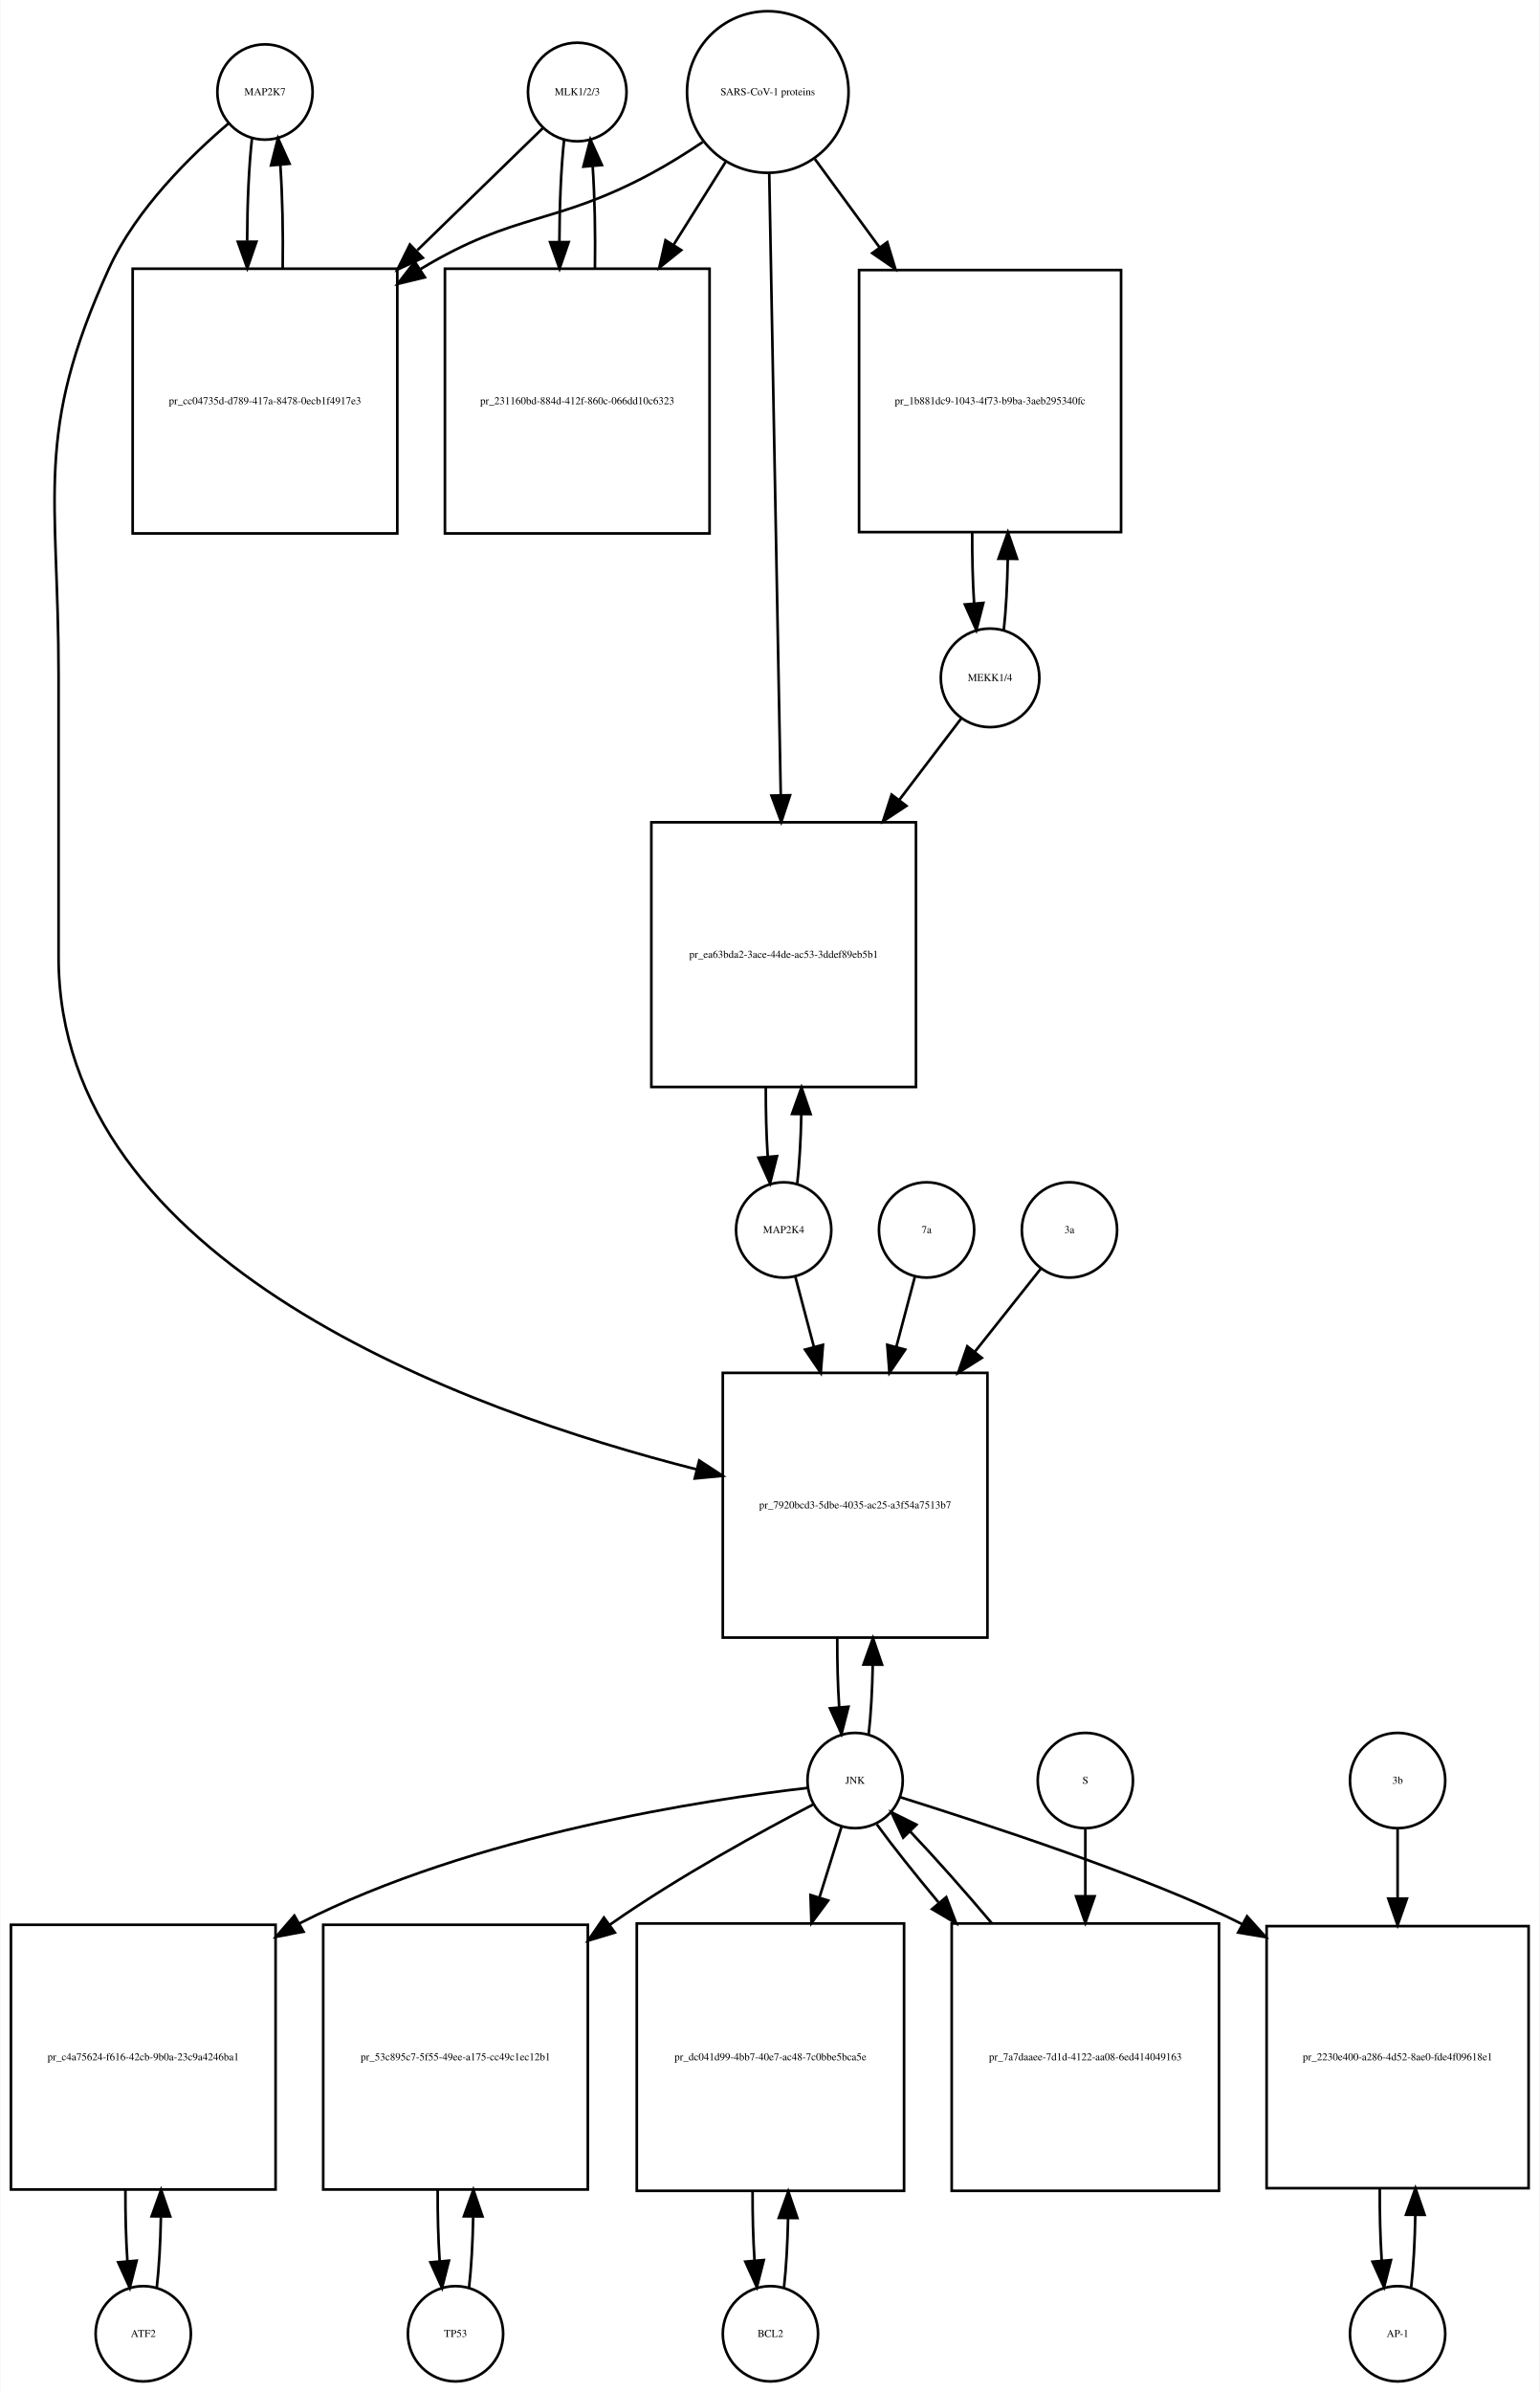
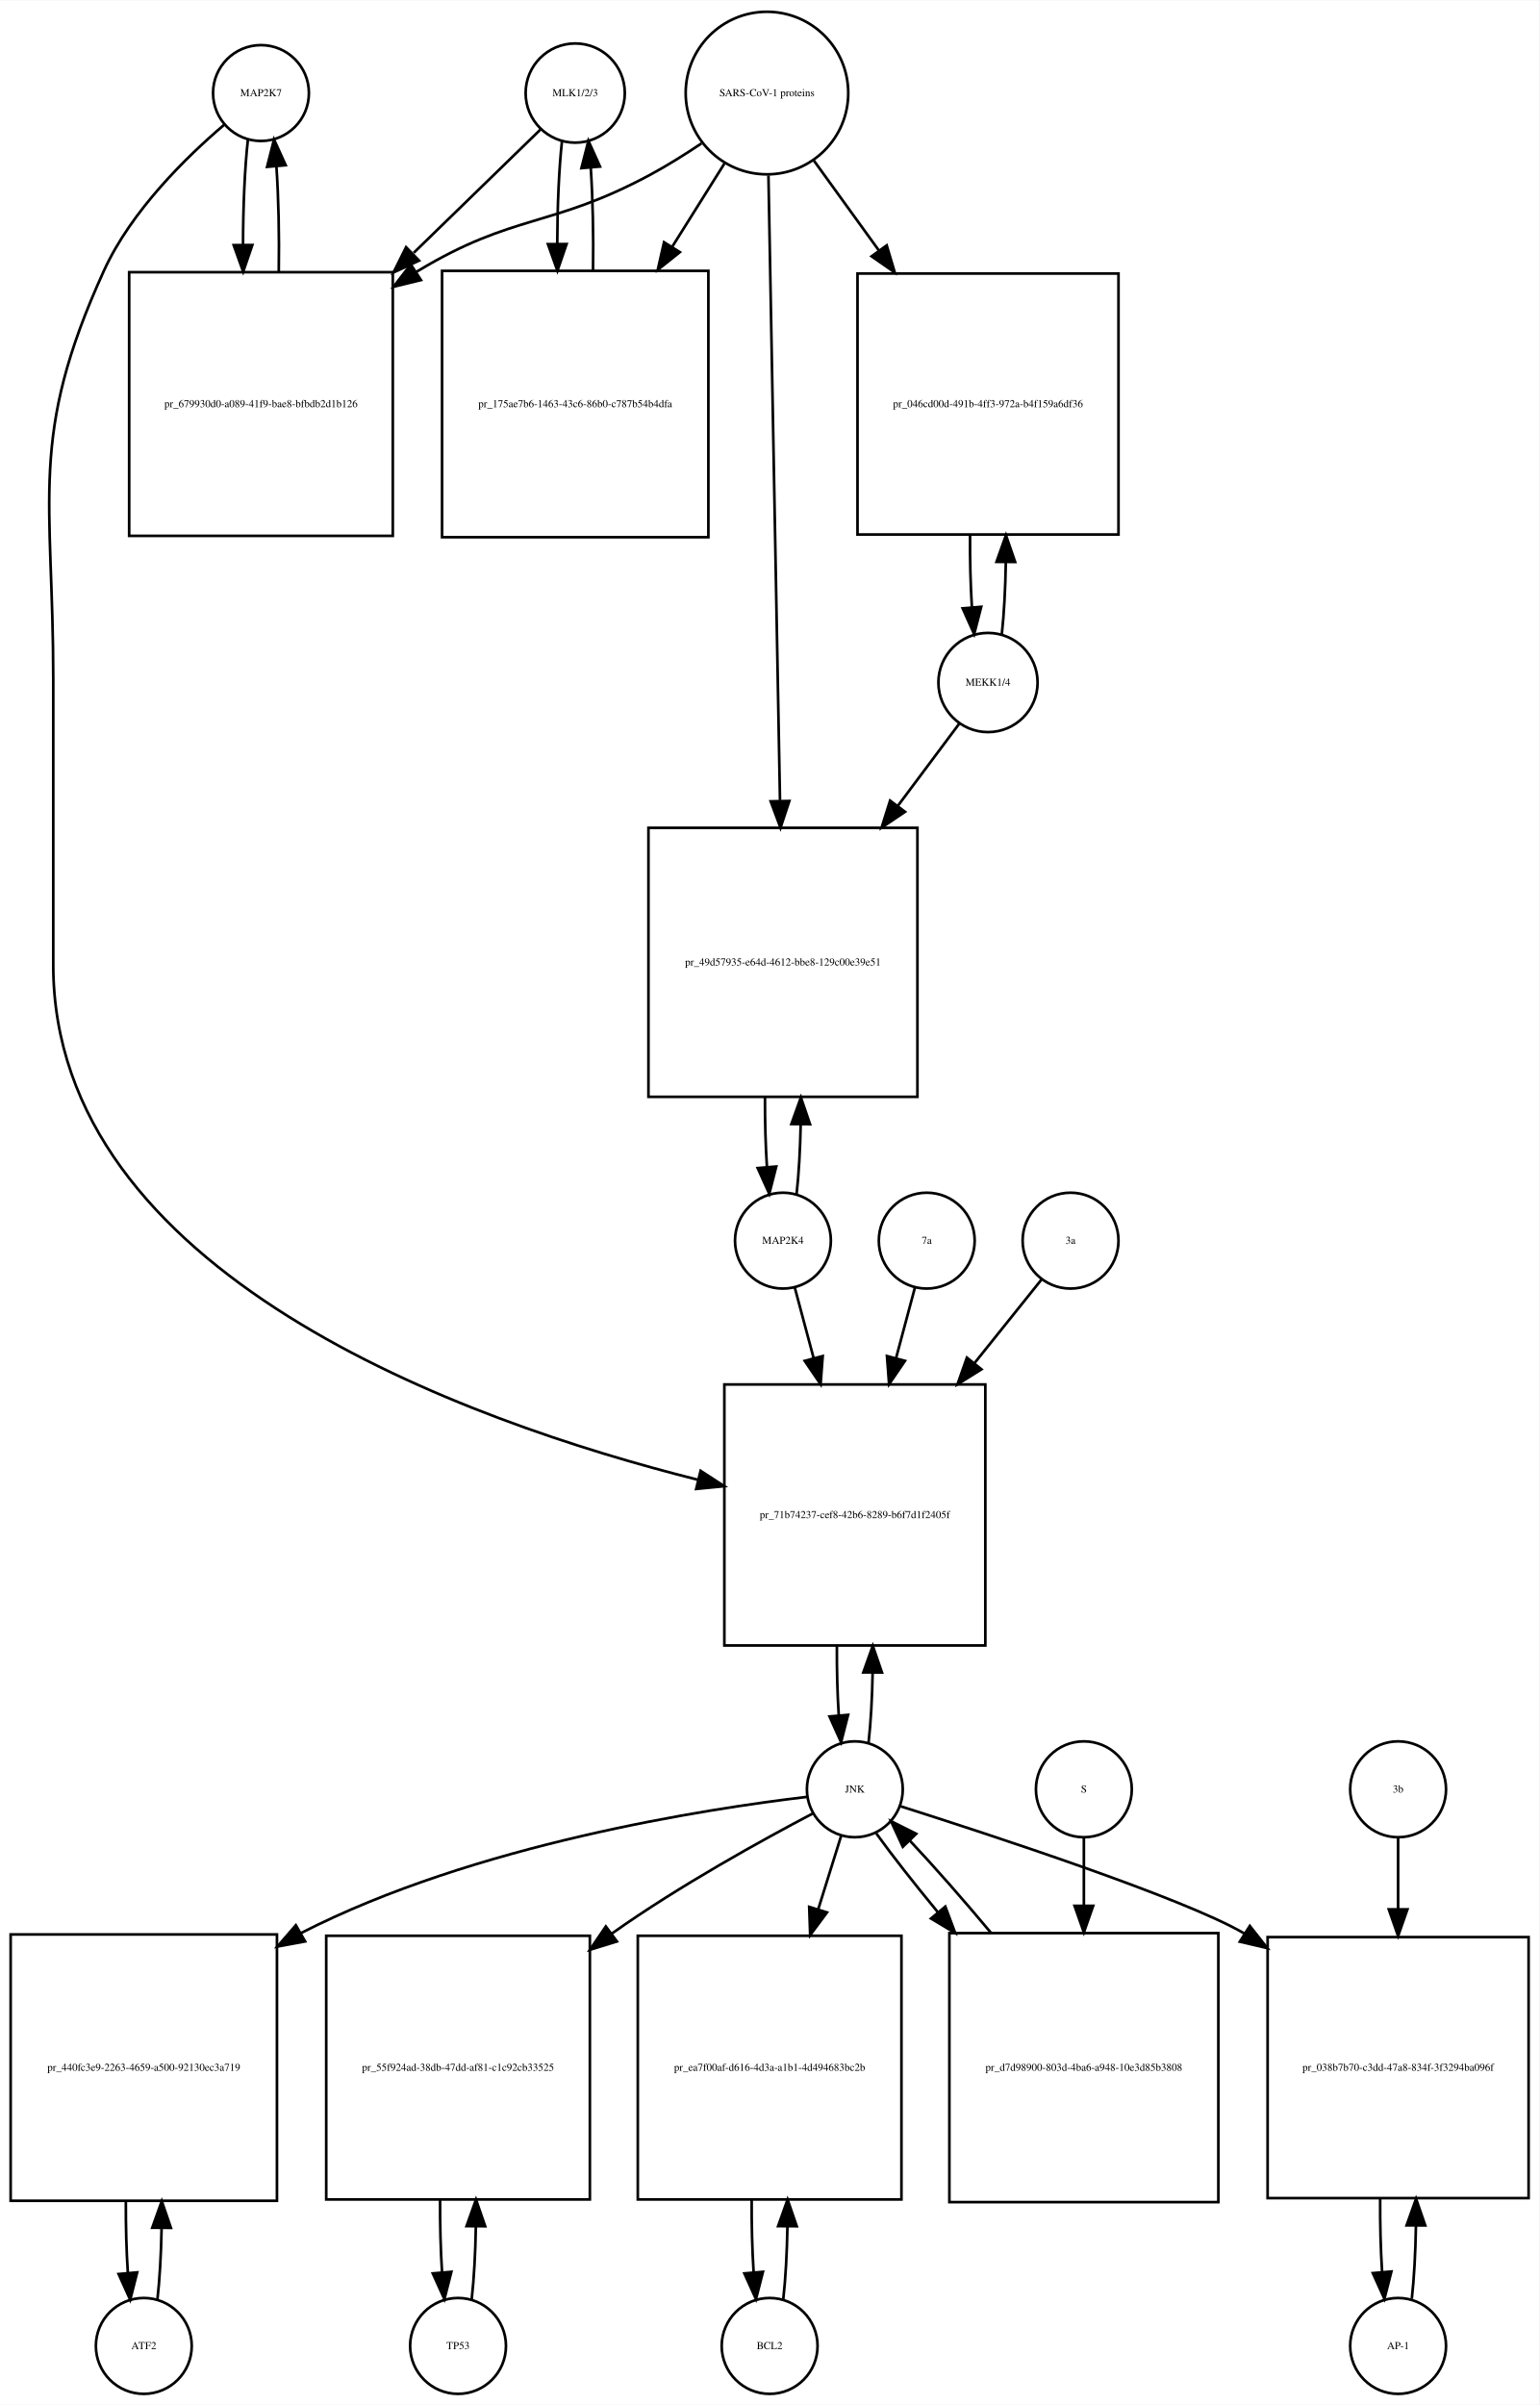
- <svg xmlns="http://www.w3.org/2000/svg" width="582pt" height="904pt" viewBox="0.00 0.00 581.50 903.64">
-   <g id="graph0" class="graph" transform="scale(1 1) rotate(0) translate(4 899.641)">
-     <polygon fill="white" stroke="none" points="-4,4 -4,-899.641 577.5,-899.641 577.5,4 -4,4" />
+ <svg xmlns="http://www.w3.org/2000/svg" width="578pt" height="903pt" viewBox="0.00 0.00 578.00 902.64">
+   <g id="graph0" class="graph" transform="scale(1 1) rotate(0) translate(4 898.641)">
+     <polygon fill="white" stroke="none" points="-4,4 -4,-898.641 574,-898.641 574,4 -4,4" />
    <g id="node1" class="node">
-       <ellipse fill="none" stroke="black" cx="96" cy="-864.882" rx="18" ry="18" />
-       <text text-anchor="middle" x="96" y="-863.682" font-family="Times,serif" font-size="4.00">MAP2K7</text>
+       <ellipse fill="none" stroke="black" cx="94" cy="-863.882" rx="18" ry="18" />
+       <text text-anchor="middle" x="94" y="-862.682" font-family="Times,serif" font-size="4.00">MAP2K7</text>
    </g>
    <g id="node2" class="node">
-       <polygon fill="none" stroke="black" points="146,-798.123 46,-798.123 46,-698.123 146,-698.123 146,-798.123" />
-       <text text-anchor="middle" x="96" y="-746.923" font-family="Times,serif" font-size="4.00">pr_cc04735d-d789-417a-8478-0ecb1f4917e3</text>
+       <polygon fill="none" stroke="black" points="143.5,-796.623 44.5,-796.623 44.5,-697.623 143.5,-697.623 143.5,-796.623" />
+       <text text-anchor="middle" x="94" y="-745.923" font-family="Times,serif" font-size="4.00">pr_679930d0-a089-41f9-bae8-bfbdb2d1b126</text>
    </g>
    <g id="edge1" class="edge">
-       <path fill="none" stroke="black" d="M91.099,-847.44C89.926,-837.067 89.311,-822.969 89.254,-808.69" />
-       <polygon fill="black" stroke="black" points="92.756,-808.331 89.311,-798.312 85.756,-808.292 92.756,-808.331" />
+       <path fill="none" stroke="black" d="M89.099,-846.44C87.904,-835.865 87.288,-821.42 87.252,-806.858" />
+       <polygon fill="black" stroke="black" points="90.752,-806.828 87.319,-796.804 83.752,-806.78 90.752,-806.828" />
    </g>
    <g id="node20" class="node">
-       <polygon fill="none" stroke="black" points="369,-381 269,-381 269,-281 369,-281 369,-381" />
-       <text text-anchor="middle" x="319" y="-329.8" font-family="Times,serif" font-size="4.00">pr_7920bcd3-5dbe-4035-ac25-a3f54a7513b7</text>
+       <polygon fill="none" stroke="black" points="366,-379 268,-379 268,-281 366,-281 366,-379" />
+       <text text-anchor="middle" x="317" y="-328.8" font-family="Times,serif" font-size="4.00">pr_71b74237-cef8-42b6-8289-b6f7d1f2405f</text>
    </g>
    <g id="edge2" class="edge">
-       <path fill="none" stroke="black" d="M82.141,-852.942C68.187,-841.064 47.295,-820.738 37,-798.123 8.508,-735.533 18,-713.332 18,-644.562 18,-644.562 18,-644.562 18,-538 18,-422.303 171.322,-366.822 259.112,-344.537" />
-       <polygon fill="black" stroke="black" points="260.088,-347.901 268.958,-342.107 258.411,-341.105 260.088,-347.901" />
+       <path fill="none" stroke="black" d="M80.141,-851.942C66.187,-840.064 45.295,-819.738 35,-797.123 6.508,-734.533 16,-712.332 16,-643.562 16,-643.562 16,-643.562 16,-536.5 16,-420.435 170.536,-365.192 258.15,-343.198" />
+       <polygon fill="black" stroke="black" points="259.084,-346.573 267.969,-340.802 257.425,-339.773 259.084,-346.573" />
    </g>
    <g id="edge3" class="edge">
-       <path fill="none" stroke="black" d="M102.688,-798.312C102.89,-811.645 102.597,-825.58 101.808,-837.158" />
-       <polygon fill="black" stroke="black" points="98.293,-837.171 100.901,-847.44 105.266,-837.787 98.293,-837.171" />
+       <path fill="none" stroke="black" d="M100.681,-796.804C100.899,-810.388 100.602,-824.638 99.791,-836.413" />
+       <polygon fill="black" stroke="black" points="96.299,-836.17 98.901,-846.44 103.271,-836.789 96.299,-836.17" />
    </g>
    <g id="node3" class="node">
-       <ellipse fill="none" stroke="black" cx="214" cy="-864.882" rx="18.623" ry="18.623" />
-       <text text-anchor="middle" x="214" y="-863.682" font-family="Times,serif" font-size="4.00">MLK1/2/3</text>
+       <ellipse fill="none" stroke="black" cx="212" cy="-863.882" rx="18.623" ry="18.623" />
+       <text text-anchor="middle" x="212" y="-862.682" font-family="Times,serif" font-size="4.00">MLK1/2/3</text>
    </g>
    <g id="edge4" class="edge">
-       <path fill="none" stroke="black" d="M200.921,-851.163C189.265,-839.827 171.351,-822.405 153.605,-805.146" />
-       <polygon fill="black" stroke="black" points="155.638,-802.241 146.029,-797.778 150.758,-807.259 155.638,-802.241" />
+       <path fill="none" stroke="black" d="M198.921,-850.163C187.213,-838.776 169.19,-821.248 151.366,-803.913" />
+       <polygon fill="black" stroke="black" points="153.367,-800.977 143.758,-796.515 148.487,-805.996 153.367,-800.977" />
    </g>
    <g id="node5" class="node">
-       <polygon fill="none" stroke="black" points="264,-798.123 164,-798.123 164,-698.123 264,-698.123 264,-798.123" />
-       <text text-anchor="middle" x="214" y="-746.923" font-family="Times,serif" font-size="4.00">pr_231160bd-884d-412f-860c-066dd10c6323</text>
+       <polygon fill="none" stroke="black" points="262,-797.123 162,-797.123 162,-697.123 262,-697.123 262,-797.123" />
+       <text text-anchor="middle" x="212" y="-745.923" font-family="Times,serif" font-size="4.00">pr_175ae7b6-1463-43c6-86b0-c787b54b4dfa</text>
    </g>
    <g id="edge5" class="edge">
-       <path fill="none" stroke="black" d="M209.045,-846.949C207.901,-836.564 207.303,-822.582 207.253,-808.443" />
-       <polygon fill="black" stroke="black" points="210.755,-808.189 207.314,-798.168 203.755,-808.148 210.755,-808.189" />
+       <path fill="none" stroke="black" d="M207.045,-845.949C205.901,-835.564 205.303,-821.582 205.253,-807.443" />
+       <polygon fill="black" stroke="black" points="208.755,-807.189 205.314,-797.168 201.755,-807.148 208.755,-807.189" />
    </g>
    <g id="node4" class="node">
-       <ellipse fill="none" stroke="black" cx="286" cy="-864.882" rx="30.52" ry="30.52" />
-       <text text-anchor="middle" x="286" y="-863.682" font-family="Times,serif" font-size="4.00">SARS-CoV-1 proteins</text>
+       <ellipse fill="none" stroke="black" cx="284" cy="-863.882" rx="30.52" ry="30.52" />
+       <text text-anchor="middle" x="284" y="-862.682" font-family="Times,serif" font-size="4.00">SARS-CoV-1 proteins</text>
    </g>
    <g id="edge6" class="edge">
-       <path fill="none" stroke="black" d="M261.418,-845.981C255.231,-841.835 248.497,-837.618 242,-834.123 205.147,-814.3 190.834,-819.735 155,-798.123 154.907,-798.067 154.815,-798.011 154.722,-797.955" />
-       <polygon fill="black" stroke="black" points="156.415,-794.881 146.119,-792.38 152.608,-800.756 156.415,-794.881" />
+       <path fill="none" stroke="black" d="M259.418,-844.981C253.231,-840.835 246.497,-836.618 240,-833.123 203.147,-813.3 188.834,-818.735 153,-797.123 152.808,-797.007 152.615,-796.89 152.423,-796.773" />
+       <polygon fill="black" stroke="black" points="154.069,-793.669 143.779,-791.146 150.25,-799.535 154.069,-793.669" />
    </g>
    <g id="edge7" class="edge">
-       <path fill="none" stroke="black" d="M270.021,-838.413C264.202,-829.139 257.36,-818.233 250.494,-807.29" />
-       <polygon fill="black" stroke="black" points="253.281,-805.146 245.001,-798.535 247.351,-808.866 253.281,-805.146" />
+       <path fill="none" stroke="black" d="M268.021,-837.413C262.202,-828.139 255.36,-817.233 248.494,-806.29" />
+       <polygon fill="black" stroke="black" points="251.281,-804.146 243.001,-797.535 245.351,-807.866 251.281,-804.146" />
    </g>
    <g id="node17" class="node">
-       <polygon fill="none" stroke="black" points="419.5,-797.623 320.5,-797.623 320.5,-698.623 419.5,-698.623 419.5,-797.623" />
-       <text text-anchor="middle" x="370" y="-746.923" font-family="Times,serif" font-size="4.00">pr_1b881dc9-1043-4f73-b9ba-3aeb295340fc</text>
+       <polygon fill="none" stroke="black" points="416,-796.123 318,-796.123 318,-698.123 416,-698.123 416,-796.123" />
+       <text text-anchor="middle" x="367" y="-745.923" font-family="Times,serif" font-size="4.00">pr_046cd00d-491b-4ff3-972a-b4f159a6df36</text>
    </g>
    <g id="edge8" class="edge">
-       <path fill="none" stroke="black" d="M303.814,-839.545C311.014,-829.709 319.652,-817.907 328.275,-806.127" />
-       <polygon fill="black" stroke="black" points="331.142,-808.136 334.224,-797.999 325.493,-804.001 331.142,-808.136" />
+       <path fill="none" stroke="black" d="M301.602,-838.545C308.794,-828.602 317.437,-816.65 326.049,-804.743" />
+       <polygon fill="black" stroke="black" points="328.964,-806.685 331.988,-796.531 323.292,-802.583 328.964,-806.685" />
    </g>
    <g id="node19" class="node">
-       <polygon fill="none" stroke="black" points="342,-589 242,-589 242,-489 342,-489 342,-589" />
-       <text text-anchor="middle" x="292" y="-537.8" font-family="Times,serif" font-size="4.00">pr_ea63bda2-3ace-44de-ac53-3ddef89eb5b1</text>
+       <polygon fill="none" stroke="black" points="340.5,-588 239.5,-588 239.5,-487 340.5,-487 340.5,-588" />
+       <text text-anchor="middle" x="290" y="-536.3" font-family="Times,serif" font-size="4.00">pr_49d57935-e64d-4612-bbe8-129c00e39e51</text>
    </g>
    <g id="edge9" class="edge">
-       <path fill="none" stroke="black" d="M286.554,-833.993C287.539,-780.816 289.613,-668.859 290.898,-599.481" />
-       <polygon fill="black" stroke="black" points="294.404,-599.21 291.09,-589.147 287.405,-599.08 294.404,-599.21" />
+       <path fill="none" stroke="black" d="M284.554,-832.947C285.537,-779.762 287.607,-667.872 288.893,-598.365" />
+       <polygon fill="black" stroke="black" points="292.399,-598.072 289.084,-588.009 285.4,-597.943 292.399,-598.072" />
    </g>
    <g id="edge10" class="edge">
-       <path fill="none" stroke="black" d="M220.686,-798.168C220.889,-811.365 220.607,-825.163 219.84,-836.688" />
-       <polygon fill="black" stroke="black" points="216.327,-836.685 218.955,-846.949 223.301,-837.287 216.327,-836.685" />
+       <path fill="none" stroke="black" d="M218.686,-797.168C218.889,-810.365 218.607,-824.163 217.84,-835.688" />
+       <polygon fill="black" stroke="black" points="214.327,-835.685 216.955,-845.949 221.301,-836.287 214.327,-835.685" />
    </g>
    <g id="node6" class="node">
      <ellipse fill="none" stroke="black" cx="50" cy="-18" rx="18" ry="18" />
      <text text-anchor="middle" x="50" y="-16.8" font-family="Times,serif" font-size="4.00">ATF2</text>
    </g>
    <g id="node7" class="node">
      <polygon fill="none" stroke="black" points="100,-172.5 0,-172.5 0,-72.5 100,-72.5 100,-172.5" />
-       <text text-anchor="middle" x="50" y="-121.3" font-family="Times,serif" font-size="4.00">pr_c4a75624-f616-42cb-9b0a-23c9a4246ba1</text>
+       <text text-anchor="middle" x="50" y="-121.3" font-family="Times,serif" font-size="4.00">pr_440fc3e9-2263-4659-a500-92130ec3a719</text>
    </g>
    <g id="edge11" class="edge">
      <path fill="none" stroke="black" d="M55.1,-35.342C55.962,-42.84 56.486,-52.236 56.672,-62.044" />
      <polygon fill="black" stroke="black" points="53.175,-62.376 56.745,-72.352 60.175,-62.327 53.175,-62.376" />
    </g>
    <g id="edge12" class="edge">
      <path fill="none" stroke="black" d="M43.255,-72.352C43.21,-63.063 43.462,-53.683 44.009,-45.433" />
      <polygon fill="black" stroke="black" points="47.507,-45.611 44.9,-35.342 40.534,-44.996 47.507,-45.611" />
    </g>
    <g id="node8" class="node">
-       <ellipse fill="none" stroke="black" cx="319" cy="-227" rx="18" ry="18" />
-       <text text-anchor="middle" x="319" y="-225.8" font-family="Times,serif" font-size="4.00">JNK</text>
+       <ellipse fill="none" stroke="black" cx="317" cy="-227" rx="18" ry="18" />
+       <text text-anchor="middle" x="317" y="-225.8" font-family="Times,serif" font-size="4.00">JNK</text>
    </g>
    <g id="edge13" class="edge">
-       <path fill="none" stroke="black" d="M301.188,-224.226C263.758,-219.929 174.954,-206.722 109,-173 108.907,-172.952 108.814,-172.905 108.721,-172.857" />
-       <polygon fill="black" stroke="black" points="110.571,-169.883 100.152,-167.959 107.097,-175.96 110.571,-169.883" />
+       <path fill="none" stroke="black" d="M299.074,-224.156C261.838,-219.757 174.16,-206.409 109,-173 108.907,-172.952 108.814,-172.905 108.721,-172.857" />
+       <polygon fill="black" stroke="black" points="110.573,-169.884 100.156,-167.951 107.094,-175.958 110.573,-169.884" />
    </g>
    <g id="node10" class="node">
-       <polygon fill="none" stroke="black" points="218,-172.5 118,-172.5 118,-72.5 218,-72.5 218,-172.5" />
-       <text text-anchor="middle" x="168" y="-121.3" font-family="Times,serif" font-size="4.00">pr_53c895c7-5f55-49ee-a175-cc49c1ec12b1</text>
+       <polygon fill="none" stroke="black" points="217.5,-172 118.5,-172 118.5,-73 217.5,-73 217.5,-172" />
+       <text text-anchor="middle" x="168" y="-121.3" font-family="Times,serif" font-size="4.00">pr_55f924ad-38db-47dd-af81-c1c92cb33525</text>
    </g>
    <g id="edge14" class="edge">
-       <path fill="none" stroke="black" d="M303.19,-217.983C284.445,-208.234 252.527,-190.855 227,-173 226.723,-172.806 226.445,-172.611 226.167,-172.415" />
-       <polygon fill="black" stroke="black" points="228.207,-169.571 218.068,-166.497 224.077,-175.223 228.207,-169.571" />
+       <path fill="none" stroke="black" d="M301.346,-217.991C282.788,-208.248 251.202,-190.876 226,-173 225.912,-172.938 225.825,-172.875 225.737,-172.813" />
+       <polygon fill="black" stroke="black" points="227.652,-169.876 217.528,-166.75 223.493,-175.507 227.652,-169.876" />
    </g>
    <g id="node12" class="node">
-       <polygon fill="none" stroke="black" points="337.5,-173 236.5,-173 236.5,-72 337.5,-72 337.5,-173" />
-       <text text-anchor="middle" x="287" y="-121.3" font-family="Times,serif" font-size="4.00">pr_dc041d99-4bb7-40e7-ac48-7c0bbe5bca5e</text>
+       <polygon fill="none" stroke="black" points="334.5,-172 235.5,-172 235.5,-73 334.5,-73 334.5,-172" />
+       <text text-anchor="middle" x="285" y="-121.3" font-family="Times,serif" font-size="4.00">pr_ea7f00af-d616-4d3a-a1b1-4d494683bc2b</text>
    </g>
    <g id="edge15" class="edge">
-       <path fill="none" stroke="black" d="M313.859,-209.532C311.527,-202.062 308.612,-192.725 305.57,-182.981" />
-       <polygon fill="black" stroke="black" points="308.823,-181.657 302.502,-173.155 302.141,-183.744 308.823,-181.657" />
+       <path fill="none" stroke="black" d="M311.859,-209.532C309.449,-201.812 306.416,-192.1 303.265,-182.004" />
+       <polygon fill="black" stroke="black" points="306.544,-180.762 300.222,-172.259 299.862,-182.848 306.544,-180.762" />
    </g>
    <g id="node14" class="node">
-       <polygon fill="none" stroke="black" points="573.5,-172 474.5,-172 474.5,-73 573.5,-73 573.5,-172" />
-       <text text-anchor="middle" x="524" y="-121.3" font-family="Times,serif" font-size="4.00">pr_2230e400-a286-4d52-8ae0-fde4f09618e1</text>
+       <polygon fill="none" stroke="black" points="570,-171.5 472,-171.5 472,-73.5 570,-73.5 570,-171.5" />
+       <text text-anchor="middle" x="521" y="-121.3" font-family="Times,serif" font-size="4.00">pr_038b7b70-c3dd-47a8-834f-3f3294ba096f</text>
    </g>
    <g id="edge16" class="edge">
-       <path fill="none" stroke="black" d="M335.908,-220.751C366.551,-211.112 430.71,-190.327 465.287,-172.716" />
-       <polygon fill="black" stroke="black" points="467.105,-175.711 474.203,-167.844 463.749,-169.568 467.105,-175.711" />
+       <path fill="none" stroke="black" d="M334.048,-220.66C367.461,-210.057 440.28,-186.231 463,-173 463.093,-172.946 463.186,-172.892 463.279,-172.837" />
+       <polygon fill="black" stroke="black" points="465.311,-175.693 471.876,-167.377 461.558,-169.784 465.311,-175.693" />
    </g>
    <g id="edge17" class="edge">
-       <path fill="none" stroke="black" d="M324.141,-244.615C324.975,-251.991 325.485,-261.162 325.671,-270.733" />
-       <polygon fill="black" stroke="black" points="322.171,-270.819 325.746,-280.793 329.171,-270.767 322.171,-270.819" />
+       <path fill="none" stroke="black" d="M322.166,-244.678C323,-252.074 323.505,-261.261 323.68,-270.824" />
+       <polygon fill="black" stroke="black" points="320.18,-270.889 323.743,-280.866 327.18,-270.845 320.18,-270.889" />
    </g>
    <g id="node23" class="node">
-       <polygon fill="none" stroke="black" points="456.5,-173 355.5,-173 355.5,-72 456.5,-72 456.5,-173" />
-       <text text-anchor="middle" x="406" y="-121.3" font-family="Times,serif" font-size="4.00">pr_7a7daaee-7d1d-4122-aa08-6ed414049163</text>
+       <polygon fill="none" stroke="black" points="453.5,-173 352.5,-173 352.5,-72 453.5,-72 453.5,-173" />
+       <text text-anchor="middle" x="403" y="-121.3" font-family="Times,serif" font-size="4.00">pr_d7d98900-803d-4ba6-a948-10e3d85b3808</text>
    </g>
    <g id="edge18" class="edge">
-       <path fill="none" stroke="black" d="M327.204,-210.432C333.114,-202.321 341.444,-191.841 350.504,-180.983" />
-       <polygon fill="black" stroke="black" points="353.434,-182.938 357.207,-173.038 348.083,-178.424 353.434,-182.938" />
+       <path fill="none" stroke="black" d="M325.052,-210.432C330.883,-202.321 339.111,-191.841 348.065,-180.983" />
+       <polygon fill="black" stroke="black" points="350.974,-182.959 354.69,-173.038 345.598,-178.477 350.974,-182.959" />
    </g>
    <g id="node9" class="node">
      <ellipse fill="none" stroke="black" cx="168" cy="-18" rx="18" ry="18" />
      <text text-anchor="middle" x="168" y="-16.8" font-family="Times,serif" font-size="4.00">TP53</text>
    </g>
    <g id="edge19" class="edge">
-       <path fill="none" stroke="black" d="M173.1,-35.342C173.962,-42.84 174.486,-52.236 174.672,-62.044" />
-       <polygon fill="black" stroke="black" points="171.175,-62.376 174.745,-72.352 178.174,-62.327 171.175,-62.376" />
+       <path fill="none" stroke="black" d="M173.126,-35.566C173.996,-43.238 174.517,-52.864 174.687,-62.873" />
+       <polygon fill="black" stroke="black" points="171.188,-62.971 174.742,-72.951 178.188,-62.933 171.188,-62.971" />
    </g>
    <g id="edge20" class="edge">
-       <path fill="none" stroke="black" d="M161.255,-72.352C161.21,-63.063 161.462,-53.683 162.009,-45.433" />
-       <polygon fill="black" stroke="black" points="165.507,-45.611 162.9,-35.342 158.534,-44.996 165.507,-45.611" />
+       <path fill="none" stroke="black" d="M161.258,-72.951C161.201,-63.597 161.443,-54.122 161.987,-45.779" />
+       <polygon fill="black" stroke="black" points="165.495,-45.832 162.874,-35.566 158.521,-45.226 165.495,-45.832" />
    </g>
    <g id="node11" class="node">
-       <ellipse fill="none" stroke="black" cx="287" cy="-18" rx="18" ry="18" />
-       <text text-anchor="middle" x="287" y="-16.8" font-family="Times,serif" font-size="4.00">BCL2</text>
+       <ellipse fill="none" stroke="black" cx="285" cy="-18" rx="18" ry="18" />
+       <text text-anchor="middle" x="285" y="-16.8" font-family="Times,serif" font-size="4.00">BCL2</text>
    </g>
    <g id="edge21" class="edge">
-       <path fill="none" stroke="black" d="M292.128,-35.582C292.962,-42.947 293.475,-52.111 293.665,-61.684" />
-       <polygon fill="black" stroke="black" points="290.166,-61.78 293.747,-71.751 297.166,-61.723 290.166,-61.78" />
+       <path fill="none" stroke="black" d="M290.126,-35.566C290.996,-43.238 291.517,-52.864 291.687,-62.873" />
+       <polygon fill="black" stroke="black" points="288.188,-62.971 291.742,-72.951 295.188,-62.933 288.188,-62.971" />
    </g>
    <g id="edge22" class="edge">
-       <path fill="none" stroke="black" d="M280.253,-71.751C280.222,-62.774 280.467,-53.735 280.989,-45.738" />
-       <polygon fill="black" stroke="black" points="284.493,-45.848 281.872,-35.582 277.519,-45.242 284.493,-45.848" />
+       <path fill="none" stroke="black" d="M278.258,-72.951C278.201,-63.597 278.443,-54.122 278.987,-45.779" />
+       <polygon fill="black" stroke="black" points="282.495,-45.832 279.874,-35.566 275.521,-45.226 282.495,-45.832" />
    </g>
    <g id="node13" class="node">
-       <ellipse fill="none" stroke="black" cx="524" cy="-18" rx="18" ry="18" />
-       <text text-anchor="middle" x="524" y="-16.8" font-family="Times,serif" font-size="4.00">AP-1</text>
+       <ellipse fill="none" stroke="black" cx="521" cy="-18" rx="18" ry="18" />
+       <text text-anchor="middle" x="521" y="-16.8" font-family="Times,serif" font-size="4.00">AP-1</text>
    </g>
    <g id="edge23" class="edge">
-       <path fill="none" stroke="black" d="M529.126,-35.566C529.996,-43.238 530.517,-52.864 530.687,-62.873" />
-       <polygon fill="black" stroke="black" points="527.188,-62.971 530.742,-72.951 534.188,-62.933 527.188,-62.971" />
+       <path fill="none" stroke="black" d="M526.139,-35.679C527.009,-43.399 527.526,-53.079 527.692,-63.133" />
+       <polygon fill="black" stroke="black" points="524.192,-63.268 527.74,-73.251 531.192,-63.235 524.192,-63.268" />
    </g>
    <g id="edge24" class="edge">
-       <path fill="none" stroke="black" d="M517.258,-72.951C517.201,-63.597 517.443,-54.122 517.987,-45.779" />
-       <polygon fill="black" stroke="black" points="521.495,-45.832 518.874,-35.566 514.521,-45.226 521.495,-45.832" />
+       <path fill="none" stroke="black" d="M514.26,-73.251C514.195,-63.759 514.44,-54.129 514.994,-45.669" />
+       <polygon fill="black" stroke="black" points="518.483,-45.944 515.861,-35.679 511.509,-45.338 518.483,-45.944" />
    </g>
    <g id="node15" class="node">
-       <ellipse fill="none" stroke="black" cx="524" cy="-227" rx="18" ry="18" />
-       <text text-anchor="middle" x="524" y="-225.8" font-family="Times,serif" font-size="4.00">3b</text>
+       <ellipse fill="none" stroke="black" cx="521" cy="-227" rx="18" ry="18" />
+       <text text-anchor="middle" x="521" y="-225.8" font-family="Times,serif" font-size="4.00">3b</text>
    </g>
    <g id="edge25" class="edge">
-       <path fill="none" stroke="black" d="M524,-208.612C524,-201.151 524,-191.958 524,-182.401" />
-       <polygon fill="black" stroke="black" points="527.5,-182.367 524,-172.367 520.5,-182.367 527.5,-182.367" />
+       <path fill="none" stroke="black" d="M521,-208.612C521,-201.067 521,-191.748 521,-182.075" />
+       <polygon fill="black" stroke="black" points="524.5,-181.924 521,-171.924 517.5,-181.924 524.5,-181.924" />
    </g>
    <g id="node16" class="node">
-       <ellipse fill="none" stroke="black" cx="370" cy="-643.562" rx="18.623" ry="18.623" />
-       <text text-anchor="middle" x="370" y="-642.362" font-family="Times,serif" font-size="4.00">MEKK1/4</text>
+       <ellipse fill="none" stroke="black" cx="367" cy="-642.562" rx="18.623" ry="18.623" />
+       <text text-anchor="middle" x="367" y="-641.362" font-family="Times,serif" font-size="4.00">MEKK1/4</text>
    </g>
    <g id="edge26" class="edge">
-       <path fill="none" stroke="black" d="M375.179,-661.613C376.013,-669.17 376.515,-678.552 376.685,-688.307" />
-       <polygon fill="black" stroke="black" points="373.186,-688.565 376.742,-698.545 380.186,-688.526 373.186,-688.565" />
+       <path fill="none" stroke="black" d="M372.192,-660.728C373.025,-668.332 373.525,-677.768 373.689,-687.566" />
+       <polygon fill="black" stroke="black" points="370.191,-687.863 373.74,-697.846 377.19,-687.828 370.191,-687.863" />
    </g>
    <g id="edge27" class="edge">
-       <path fill="none" stroke="black" d="M359.154,-628.301C352.828,-619.983 344.386,-608.882 335.628,-597.366" />
-       <polygon fill="black" stroke="black" points="338.376,-595.197 329.536,-589.356 332.804,-599.435 338.376,-595.197" />
+       <path fill="none" stroke="black" d="M356.293,-627.231C350.049,-618.873 341.714,-607.718 333.069,-596.146" />
+       <polygon fill="black" stroke="black" points="335.844,-594.013 327.055,-588.097 330.237,-598.203 335.844,-594.013" />
    </g>
    <g id="edge28" class="edge">
-       <path fill="none" stroke="black" d="M363.258,-698.545C363.201,-689.329 363.436,-679.997 363.962,-671.742" />
-       <polygon fill="black" stroke="black" points="367.463,-671.873 364.821,-661.613 360.488,-671.281 367.463,-671.873" />
+       <path fill="none" stroke="black" d="M360.26,-697.846C360.197,-688.597 360.427,-679.219 360.951,-670.918" />
+       <polygon fill="black" stroke="black" points="364.457,-670.986 361.808,-660.728 357.482,-670.399 364.457,-670.986" />
    </g>
    <g id="node18" class="node">
-       <ellipse fill="none" stroke="black" cx="292" cy="-435" rx="18" ry="18" />
-       <text text-anchor="middle" x="292" y="-433.8" font-family="Times,serif" font-size="4.00">MAP2K4</text>
+       <ellipse fill="none" stroke="black" cx="290" cy="-433" rx="18" ry="18" />
+       <text text-anchor="middle" x="290" y="-431.8" font-family="Times,serif" font-size="4.00">MAP2K4</text>
    </g>
    <g id="edge29" class="edge">
-       <path fill="none" stroke="black" d="M297.141,-452.615C297.975,-459.991 298.485,-469.162 298.671,-478.733" />
-       <polygon fill="black" stroke="black" points="295.171,-478.819 298.746,-488.793 302.171,-478.767 295.171,-478.819" />
+       <path fill="none" stroke="black" d="M295.128,-450.582C295.962,-457.947 296.475,-467.111 296.665,-476.684" />
+       <polygon fill="black" stroke="black" points="293.166,-476.78 296.747,-486.751 300.166,-476.723 293.166,-476.78" />
    </g>
    <g id="edge30" class="edge">
-       <path fill="none" stroke="black" d="M296.459,-417.157C298.436,-409.688 300.892,-400.41 303.448,-390.752" />
-       <polygon fill="black" stroke="black" points="306.848,-391.583 306.024,-381.021 300.081,-389.792 306.848,-391.583" />
+       <path fill="none" stroke="black" d="M294.459,-415.322C296.458,-407.842 298.947,-398.53 301.535,-388.85" />
+       <polygon fill="black" stroke="black" points="304.94,-389.666 304.141,-379.101 298.177,-387.858 304.94,-389.666" />
    </g>
    <g id="edge31" class="edge">
-       <path fill="none" stroke="black" d="M285.254,-488.793C285.217,-479.826 285.458,-470.786 285.978,-462.783" />
-       <polygon fill="black" stroke="black" points="289.482,-462.88 286.859,-452.615 282.509,-462.275 289.482,-462.88" />
+       <path fill="none" stroke="black" d="M283.253,-486.751C283.222,-477.774 283.467,-468.735 283.989,-460.738" />
+       <polygon fill="black" stroke="black" points="287.493,-460.848 284.872,-450.582 280.519,-460.242 287.493,-460.848" />
    </g>
    <g id="edge32" class="edge">
-       <path fill="none" stroke="black" d="M312.254,-280.793C312.217,-271.826 312.458,-262.786 312.978,-254.783" />
-       <polygon fill="black" stroke="black" points="316.482,-254.88 313.859,-244.615 309.509,-254.275 316.482,-254.88" />
+       <path fill="none" stroke="black" d="M310.257,-280.866C310.207,-271.924 310.44,-262.883 310.955,-254.867" />
+       <polygon fill="black" stroke="black" points="314.462,-254.942 311.834,-244.678 307.488,-254.34 314.462,-254.942" />
    </g>
    <g id="node21" class="node">
-       <ellipse fill="none" stroke="black" cx="346" cy="-435" rx="18" ry="18" />
-       <text text-anchor="middle" x="346" y="-433.8" font-family="Times,serif" font-size="4.00">7a</text>
+       <ellipse fill="none" stroke="black" cx="344" cy="-433" rx="18" ry="18" />
+       <text text-anchor="middle" x="344" y="-431.8" font-family="Times,serif" font-size="4.00">7a</text>
    </g>
    <g id="edge33" class="edge">
-       <path fill="none" stroke="black" d="M341.541,-417.157C339.564,-409.688 337.108,-400.41 334.552,-390.752" />
-       <polygon fill="black" stroke="black" points="337.919,-389.792 331.976,-381.021 331.152,-391.583 337.919,-389.792" />
+       <path fill="none" stroke="black" d="M339.541,-415.322C337.542,-407.842 335.053,-398.53 332.465,-388.85" />
+       <polygon fill="black" stroke="black" points="335.823,-387.858 329.859,-379.101 329.06,-389.666 335.823,-387.858" />
    </g>
    <g id="node22" class="node">
-       <ellipse fill="none" stroke="black" cx="400" cy="-435" rx="18" ry="18" />
-       <text text-anchor="middle" x="400" y="-433.8" font-family="Times,serif" font-size="4.00">3a</text>
+       <ellipse fill="none" stroke="black" cx="398" cy="-433" rx="18" ry="18" />
+       <text text-anchor="middle" x="398" y="-431.8" font-family="Times,serif" font-size="4.00">3a</text>
    </g>
    <g id="edge34" class="edge">
-       <path fill="none" stroke="black" d="M389.076,-420.244C382.48,-411.938 373.582,-400.733 364.344,-389.099" />
-       <polygon fill="black" stroke="black" points="366.877,-386.661 357.917,-381.007 361.395,-391.014 366.877,-386.661" />
+       <path fill="none" stroke="black" d="M387.076,-418.379C380.41,-410.066 371.393,-398.823 362.049,-387.172" />
+       <polygon fill="black" stroke="black" points="364.539,-384.683 355.552,-379.071 359.078,-389.062 364.539,-384.683" />
    </g>
    <g id="edge35" class="edge">
-       <path fill="none" stroke="black" d="M370.72,-173.014C360.197,-185.47 349.026,-198.063 339.708,-207.845" />
-       <polygon fill="black" stroke="black" points="337.17,-205.434 332.681,-215.031 342.175,-210.328 337.17,-205.434" />
+       <path fill="none" stroke="black" d="M368.203,-173.014C357.802,-185.47 346.753,-198.063 337.531,-207.845" />
+       <polygon fill="black" stroke="black" points="335.015,-205.412 330.574,-215.031 340.044,-210.281 335.015,-205.412" />
    </g>
    <g id="node24" class="node">
-       <ellipse fill="none" stroke="black" cx="406" cy="-227" rx="18" ry="18" />
-       <text text-anchor="middle" x="406" y="-225.8" font-family="Times,serif" font-size="4.00">S</text>
+       <ellipse fill="none" stroke="black" cx="403" cy="-227" rx="18" ry="18" />
+       <text text-anchor="middle" x="403" y="-225.8" font-family="Times,serif" font-size="4.00">S</text>
    </g>
    <g id="edge36" class="edge">
-       <path fill="none" stroke="black" d="M406,-208.612C406,-201.398 406,-192.563 406,-183.346" />
-       <polygon fill="black" stroke="black" points="409.5,-183.253 406,-173.253 402.5,-183.253 409.5,-183.253" />
+       <path fill="none" stroke="black" d="M403,-208.612C403,-201.398 403,-192.563 403,-183.346" />
+       <polygon fill="black" stroke="black" points="406.5,-183.253 403,-173.253 399.5,-183.253 406.5,-183.253" />
    </g>
  </g>
</svg>
